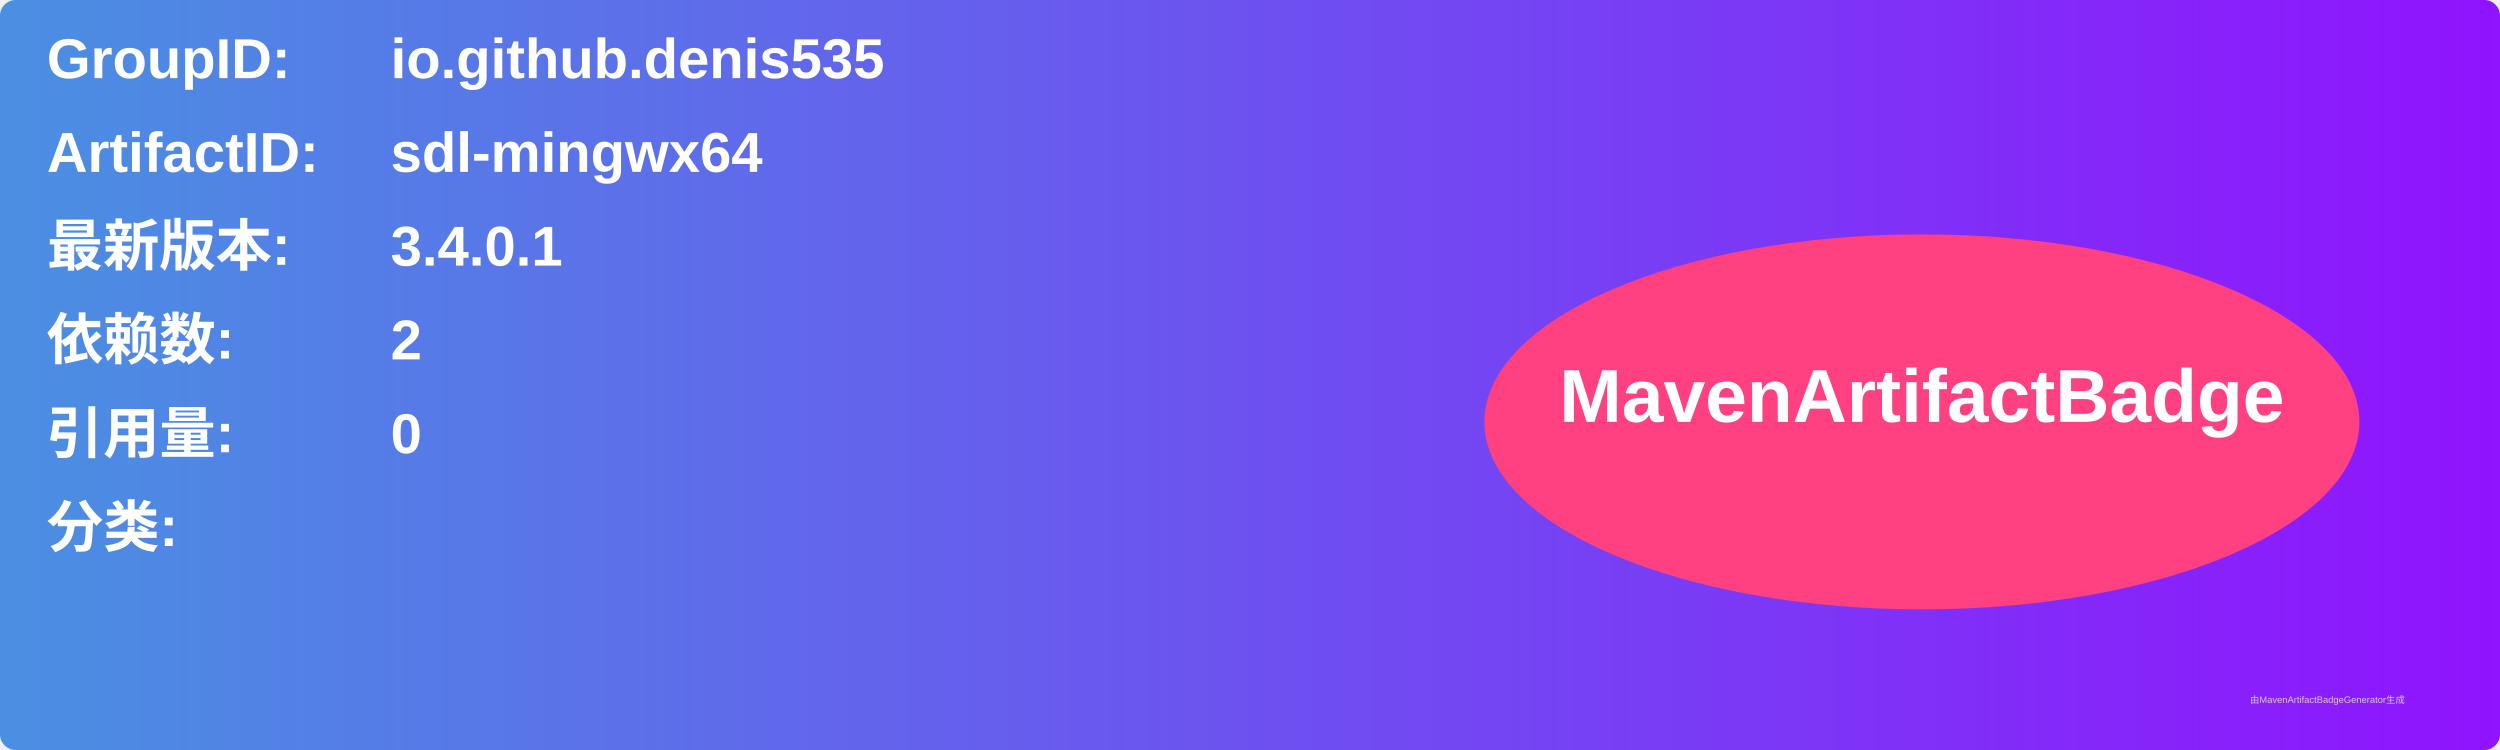
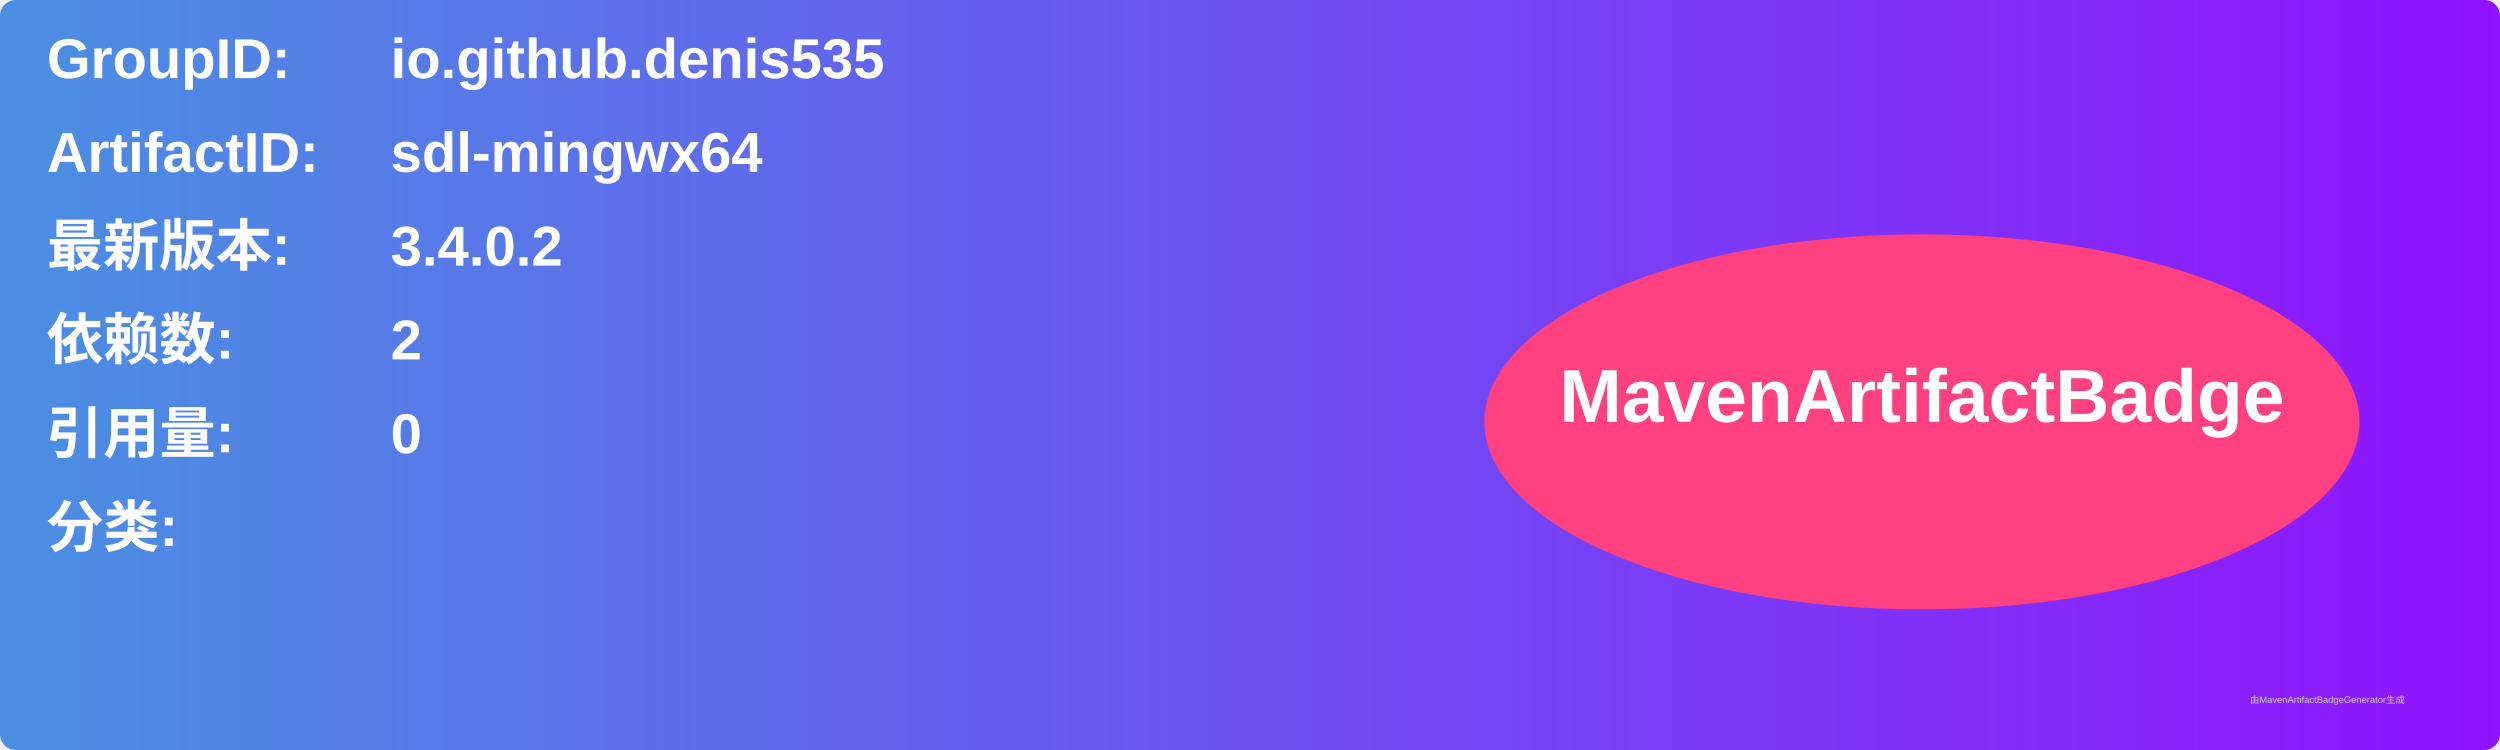
<svg xmlns="http://www.w3.org/2000/svg" width="800" height="240" viewBox="0 0 800 240">
  <linearGradient id="grad" x1="0%" y1="0%" x2="100%" y2="0%">
    <stop offset="0%" stop-color="#4a90e2" />
    <stop offset="100%" stop-color="#9013fe" />
  </linearGradient>
  <rect width="100%" height="100%" rx="5" ry="5" fill="url(#grad)" />
  <g transform="translate(15, 15)">
    <text x="0" y="10" font-family="Arial" font-size="18" fill="white" font-weight="bold" width="260">GroupID:</text>
    <text x="110" y="10" font-family="Arial" font-size="18" fill="white" font-weight="bold" width="460">io.github.denis535</text>
    <text x="0" y="40" font-family="Arial" font-size="18" fill="white" font-weight="bold" width="260">ArtifactID:</text>
    <text x="110" y="40" font-family="Arial" font-size="18" fill="white" font-weight="bold" width="460">sdl-mingwx64</text>
    <text x="0" y="70" font-family="Arial" font-size="18" fill="white" font-weight="bold">最新版本:</text>
    <text x="110" y="70" font-family="Arial" font-size="18" fill="white" font-weight="bold">
-       <tspan font-weight="bold">3.4.0.1</tspan>
+       <tspan font-weight="bold">3.4.0.2</tspan>
    </text>
    <text x="0" y="100" font-family="Arial" font-size="18" fill="white" font-weight="bold">依赖数: </text>
    <text x="110" y="100" font-family="Arial" font-size="18" fill="white">
      <tspan font-weight="bold">2</tspan>
    </text>
    <text x="0" y="130" font-family="Arial" font-size="18" fill="white" font-weight="bold">引用量: </text>
    <text x="110" y="130" font-family="Arial" font-size="18" fill="white">
      <tspan font-weight="bold">0</tspan>
    </text>
    <text x="0" y="160" font-family="Arial" font-size="18" fill="white" font-weight="bold">分类:</text>
    <text x="10" y="190" font-family="Arial" font-size="10" fill="white">
      <tspan font-weight="bold" />
    </text>
    <ellipse cx="600" cy="120" rx="140" ry="60" fill="#ff4081" />
    <text x="600" y="120" text-anchor="middle" font-family="Arial" font-size="24" fill="white" font-weight="bold">MavenArtifactBadge</text>
  </g>
  <text x="720" y="225" font-family="Arial" font-size="3" fill="#d0d0d0">由MavenArtifactBadgeGenerator生成</text>
</svg>
